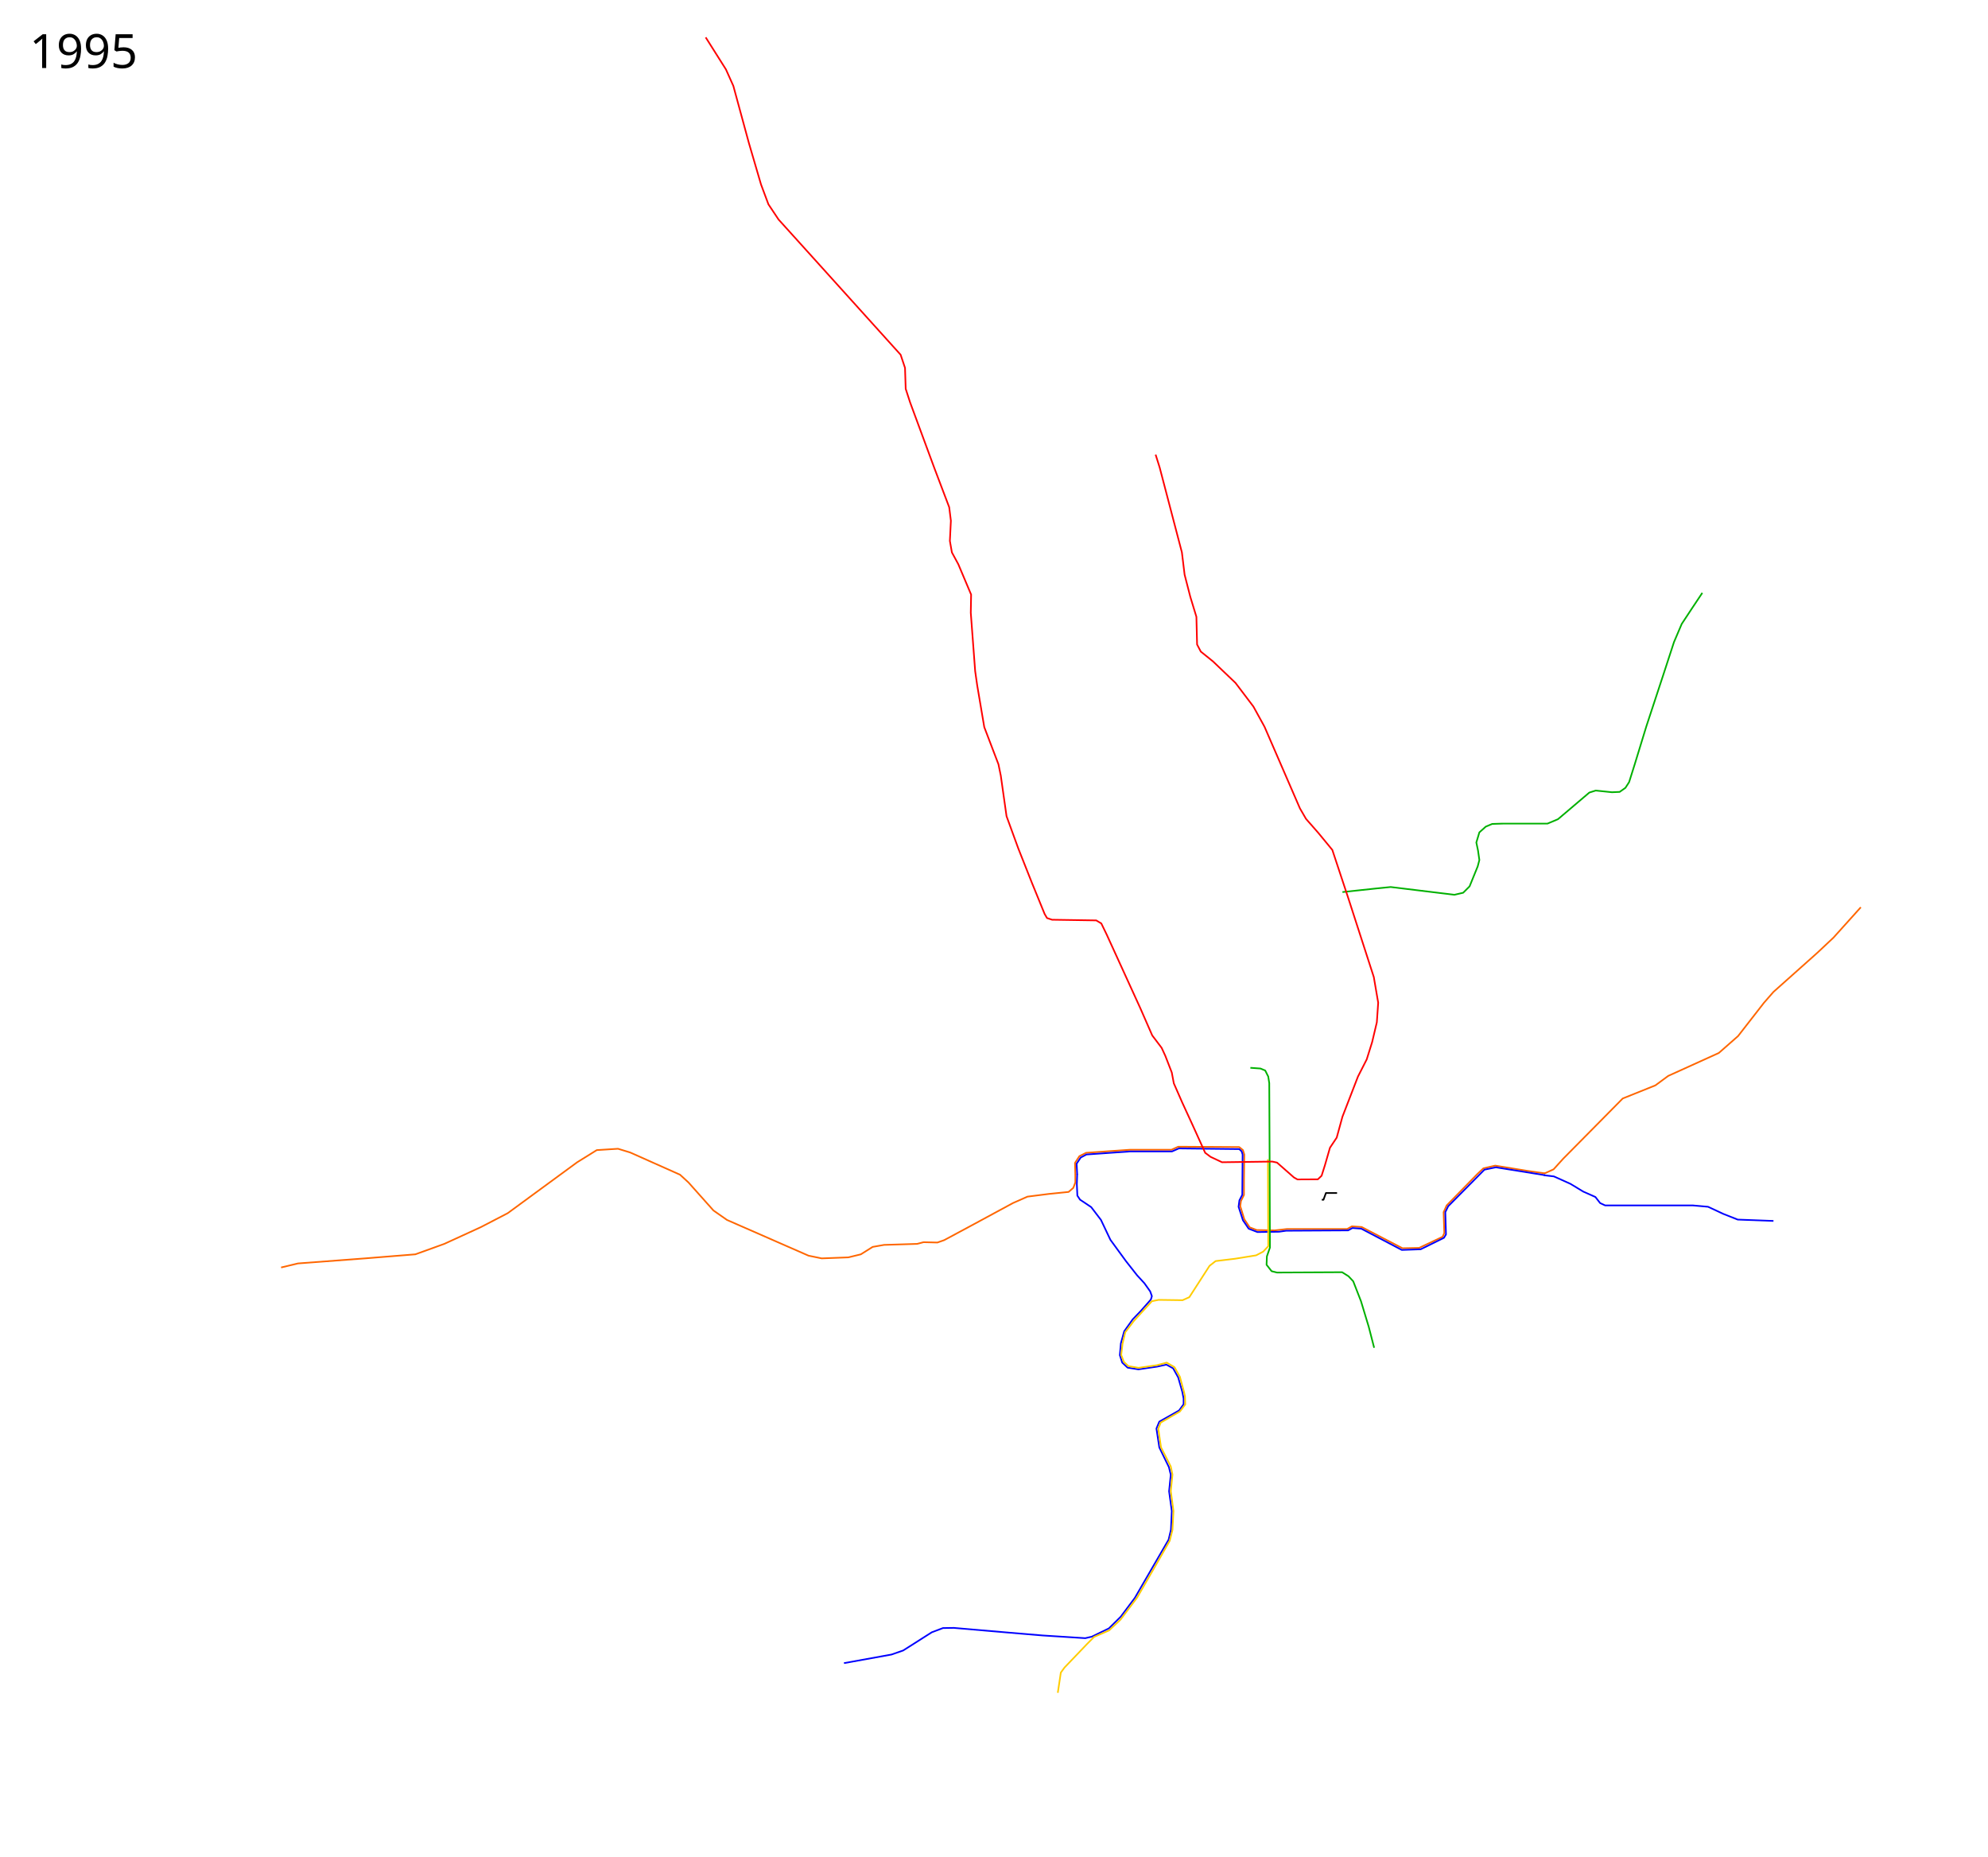
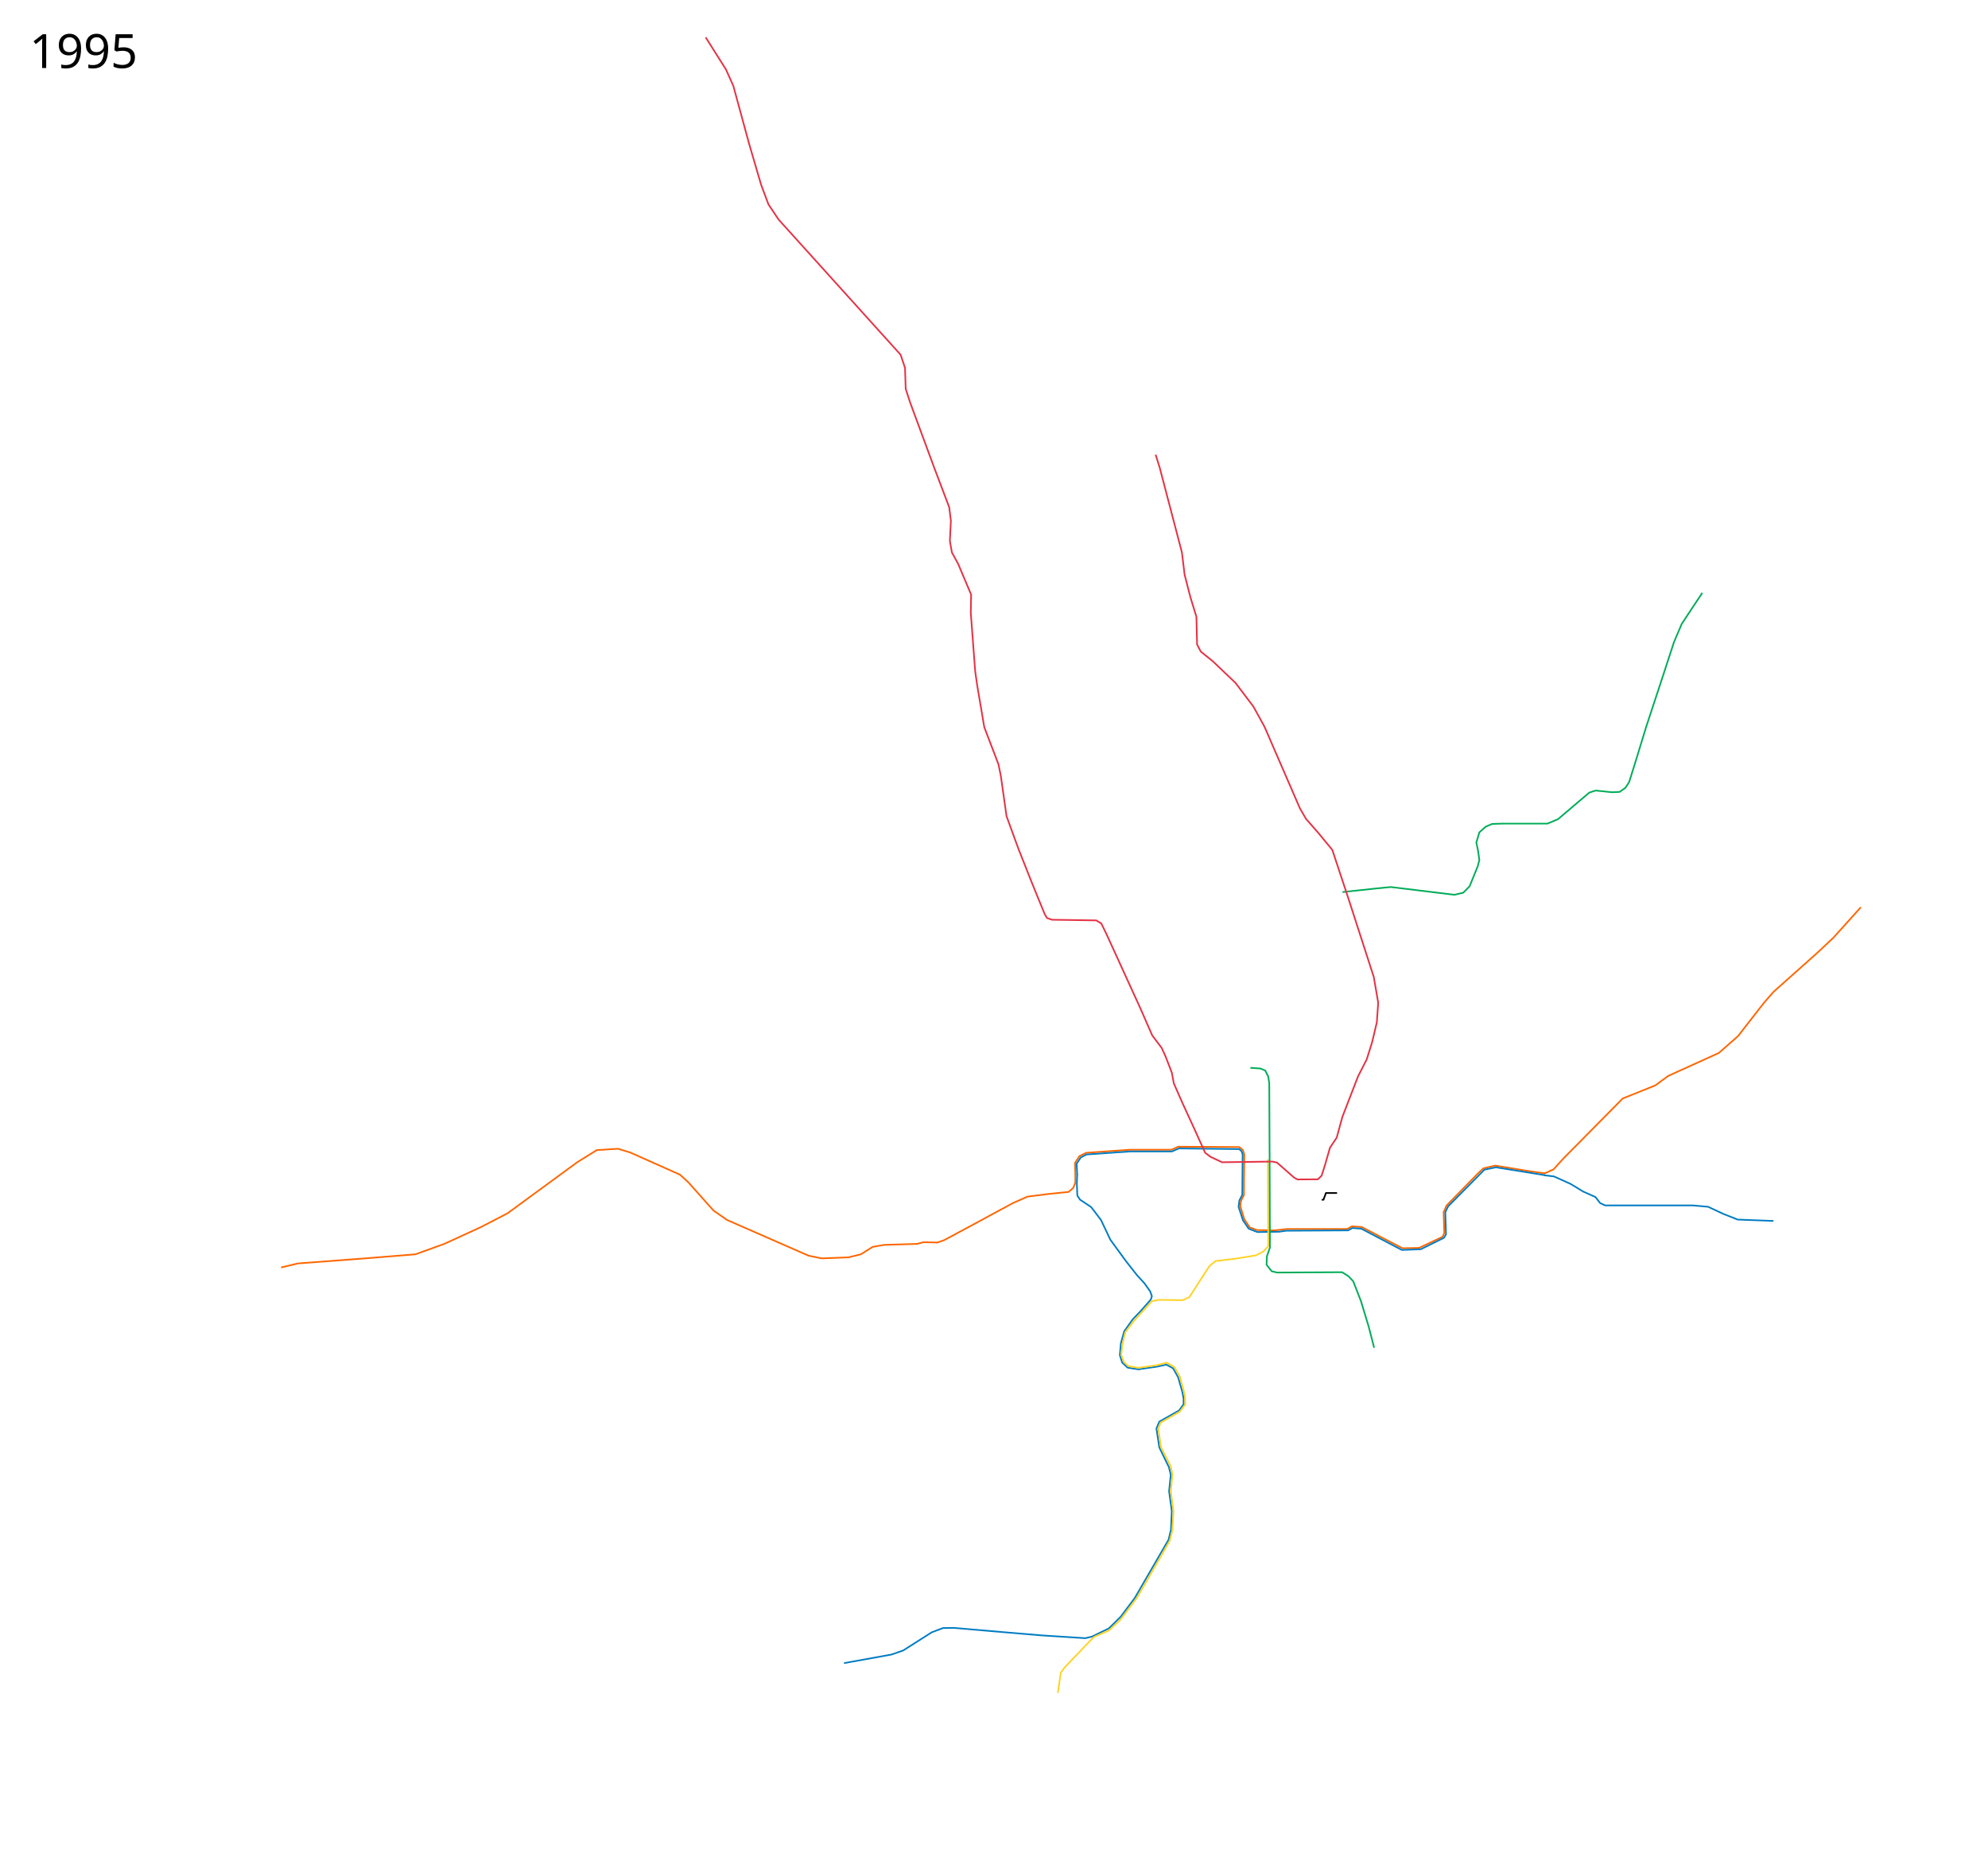
<svg xmlns="http://www.w3.org/2000/svg" width="6050" height="5650" viewBox="0, 30, 6050, 5650">
-   <path d="M5180.535 1834.118l-30.79 46.187-31.818 48.239-23.607 55.424-31.817 97.505-52.345 159.087-34.896 113.926-17.448 55.424-11.29 17.448-17.449 12.317-23.606 1.026-49.266-5.132-19.5 6.158-95.453 81.083-31.817 13.343h-136.507l-31.818 1.027-19.5 8.21-19.502 17.449-9.237 30.79 5.132 24.634 4.105 28.738-5.131 19.501-24.633 60.556-19.501 19.5-26.686 6.159-193.983-23.607-41.055 4.106-105.716 11.29" fill="none" stroke="#00b000" stroke-width="5" stroke-linejoin="round" />
+   <path d="M5180.535 1834.118l-30.79 46.187-31.818 48.239-23.607 55.424-31.817 97.505-52.345 159.087-34.896 113.926-17.448 55.424-11.29 17.448-17.449 12.317-23.606 1.026-49.266-5.132-19.5 6.158-95.453 81.083-31.817 13.343h-136.507l-31.818 1.027-19.5 8.21-19.502 17.449-9.237 30.79 5.132 24.634 4.105 28.738-5.131 19.501-24.633 60.556-19.501 19.5-26.686 6.159-193.983-23.607-41.055 4.106-105.716 11.29" fill="none" stroke="#00ac58" stroke-width="5" stroke-linejoin="round" />
  <path d="M4702.248 3600.496l-51.318-7.185-100.584-16.421-35.923 8.21-18.475 17.449-93.4 95.452-9.237 20.527 2.053 63.635-5.132 11.29-71.845 33.87-50.292 1.027-124.19-64.661-29.765-2.053-14.37 8.21h-183.72l-36.948 4.106-54.398-1.026-21.554-8.211-16.422-24.633-12.316-40.028 2.053-15.396 9.237-18.474v-42.081l1.026-81.083-4.105-13.343-11.29-9.237-167.298-1.027h-18.475l-20.527 9.237h-127.27l-132.4 9.238-20.528 10.263-13.343 20.528 1.027 35.923" fill="none" stroke="#f60" stroke-width="5" stroke-linejoin="round" />
  <path d="M5662.928 2790.692l-83.136 92.373-50.292 47.213-132.401 118.033-28.739 32.843-79.03 101.61-58.503 51.319-153.955 69.793-39.002 28.738-99.557 40.029-81.084 82.109-99.557 100.584-29.765 32.844-28.225 12.83" fill="none" stroke="#f60" stroke-width="5" stroke-linejoin="round" />
-   <path d="M4702.248 3606.141l-149.85-24.12-34.896 7.185-110.335 111.36-8.724 17.962 2.053 67.74-6.158 10.264-70.82 34.897-57.476 2.052-123.164-64.66-27.199-2.053-12.83 7.184-188.851 1.026-21.554 3.08-65.687 1.026-26.686-10.264-17.448-25.659-13.343-41.055 2.566-19.5 8.724-16.936 1.027-122.65-3.08-9.751-7.184-6.671-183.72-2.053-21.04 9.237H3438.79l-132.401 9.237-17.449 9.238-12.466 18.687 1.69 33.144" fill="none" stroke="#00f" stroke-width="5" stroke-linejoin="round" />
-   <path d="M4698.656 3606.141l30.278 3.592 50.292 22.58 39.002 23.607 36.949 16.422 14.369 18.474 15.395 7.185h266.856l46.186 4.105 46.187 21.554 44.134 17.448 108.795 4.106" fill="none" stroke="#00f" stroke-width="5" stroke-linejoin="round" />
+   <path d="M4702.248 3606.141l-149.85-24.12-34.896 7.185-110.335 111.36-8.724 17.962 2.053 67.74-6.158 10.264-70.82 34.897-57.476 2.052-123.164-64.66-27.199-2.053-12.83 7.184-188.851 1.026-21.554 3.08-65.687 1.026-26.686-10.264-17.448-25.659-13.343-41.055 2.566-19.5 8.724-16.936 1.027-122.65-3.08-9.751-7.184-6.671-183.72-2.053-21.04 9.237H3438.79l-132.401 9.237-17.449 9.238-12.466 18.687 1.69 33.144" fill="none" stroke="#007cc1" stroke-width="5" stroke-linejoin="round" />
+   <path d="M4698.656 3606.141l30.278 3.592 50.292 22.58 39.002 23.607 36.949 16.422 14.369 18.474 15.395 7.185h266.856l46.186 4.105 46.187 21.554 44.134 17.448 108.795 4.106" fill="none" stroke="#007cc1" stroke-width="5" stroke-linejoin="round" />
  <path d="M3272.519 3604.088v24.12l-6.159 16.422-14.369 12.316-60.556 6.159-64.66 8.21-44.134 19.501-125.217 67.74-84.162 45.16-20.528 7.185-42.08-1.026-19.502 5.132-32.843 1.026-67.74 2.053-34.897 6.158-35.923 22.58-37.976 9.238-81.083 3.079-40.028-8.211-248.38-108.795-41.055-28.738-75.952-85.189-25.659-23.606-151.902-67.74-36.95-11.29-64.66 4.105-59.53 36.949-211.431 154.981-81.083 42.082-111.874 51.318-88.268 31.817-152.929 12.317-204.247 15.395-51.318 12.317" fill="none" stroke="#f60" stroke-width="5" stroke-linejoin="round" />
-   <path d="M3278.164 3602.549l-1.027 30.79 1.54 34.897 8.21 12.317 33.87 22.58 29.765 39.002 28.739 60.555 47.213 64.662 33.87 43.107 22.58 24.633 17.448 24.633 5.132 14.369-3.08 10.263-30.79 34.897-24.633 25.66-25.66 35.922-10.263 36.95-3.079 35.922 7.185 22.58 16.421 15.396 32.844 5.131 56.45-8.21 28.739-6.159 20.527 11.29 15.396 27.712 12.316 43.108 4.105 21.04v17.448l-13.856 18.988-60.042 33.87-8.724 21.04 8.724 57.477 29.251 60.043 5.645 23.093-5.131 50.292 8.21 60.043-2.565 56.963-7.185 30.278-102.637 177.048-43.107 57.477-35.923 35.41-51.831 25.145-20.015 4.62-129.322-8.212-109.821-9.237-161.14-13.856-32.844.513-33.87 12.83-87.24 55.424-35.41 12.316-144.718 26.172" fill="none" stroke="#00f" stroke-width="5" stroke-linejoin="round" />
-   <path d="M3219.148 5181.102l9.237-61.582 11.29-15.396 68.766-71.846 21.554-21.553 45.16-19.501 34.897-32.844 50.292-66.714 61.582-106.742 37.975-66.714 8.211-32.844 3.08-57.476-8.212-60.556 5.132-50.292-5.132-24.633-29.764-58.503-8.211-56.45 7.184-18.475 58.503-33.87 16.422-21.553-1.026-25.66-3.592-15.395-11.804-43.107-16.422-29.252-23.606-13.856-29.827 7.875-55.875 8.034-30.79-5.132-13.857-12.83-8.21-21.553 4.105-33.87 8.21-34.897 26.686-34.896 32.844-35.923 21.554-23.607 20.527-4.105 72.872 1.026 20.528-9.237 61.582-95.452 18.474-14.37 59.53-7.184 63.634-10.264 21.554-11.29 15.396-16.422-1.027-264.802" fill="none" stroke="#fc0" stroke-width="5" stroke-linejoin="round" />
-   <path d="M4181.88 4131.128l-16.422-63.635-23.606-78.004-23.607-60.555-14.369-15.396-19.501-12.316-198.089 1.026-16.422-4.105-15.395-19.501 1.026-25.66 9.237-26.685-1.026-283.278-1.026-217.076-3.08-20.014-9.237-18.475-14.38-6.012-30.78-2.199" fill="none" stroke="#00b000" stroke-width="5" stroke-linejoin="round" />
-   <path d="M2147.62 143.691l61.582 97.505 22.58 50.292 47.213 173.456 36.95 126.243 22.58 60.556 30.79 46.187 76.978 85.188 294.567 326.385 13.343 40.028 2.053 63.635 13.343 41.055 73.898 200.141 45.16 119.059 5.132 41.055-3.079 61.582 6.158 34.896 19.501 35.923 39.002 92.373-1.026 55.424 13.343 177.561 6.158 43.108 21.553 127.27 43.108 112.9 7.184 34.896 17.449 123.164 35.922 98.531 41.055 103.664 39.002 95.452 7.185 12.316 15.395 5.132 134.454 2.053 15.396 9.237 16.422 33.87 102.636 224.775 35.923 82.109 28.739 37.975 11.29 24.633 19.5 50.292 6.159 32.844 25.659 58.503 29.765 64.661 40.028 88.268 16.422 12.316 34.896 16.422 152.929-2.053 14.37 3.08 51.526 45.23 10.681 6.036 62.157-.366 11.324-10.838 10.055-31.852 15.396-53.37 20.527-30.792 17.448-63.635 47.213-122.137 26.686-52.345 16.422-52.345 14.369-60.555 4.105-59.53-13.343-78.004-76.977-238.117-49.266-148.823-43.107-52.345-36.95-42.08-18.474-31.818-107.769-248.381-33.87-61.582-54.397-71.846-68.767-65.687-36.949-29.765-11.29-21.554-2.053-84.162-18.474-60.555-17.449-67.74-8.21-67.74-67.74-258.645-12.317-39.002" fill="none" stroke="red" stroke-width="5" stroke-linejoin="round" />
+   <path d="M3278.164 3602.549l-1.027 30.79 1.54 34.897 8.21 12.317 33.87 22.58 29.765 39.002 28.739 60.555 47.213 64.662 33.87 43.107 22.58 24.633 17.448 24.633 5.132 14.369-3.08 10.263-30.79 34.897-24.633 25.66-25.66 35.922-10.263 36.95-3.079 35.922 7.185 22.58 16.421 15.396 32.844 5.131 56.45-8.21 28.739-6.159 20.527 11.29 15.396 27.712 12.316 43.108 4.105 21.04v17.448l-13.856 18.988-60.042 33.87-8.724 21.04 8.724 57.477 29.251 60.043 5.645 23.093-5.131 50.292 8.21 60.043-2.565 56.963-7.185 30.278-102.637 177.048-43.107 57.477-35.923 35.41-51.831 25.145-20.015 4.62-129.322-8.212-109.821-9.237-161.14-13.856-32.844.513-33.87 12.83-87.24 55.424-35.41 12.316-144.718 26.172" fill="none" stroke="#007cc1" stroke-width="5" stroke-linejoin="round" />
+   <path d="M3219.148 5181.102l9.237-61.582 11.29-15.396 68.766-71.846 21.554-21.553 45.16-19.501 34.897-32.844 50.292-66.714 61.582-106.742 37.975-66.714 8.211-32.844 3.08-57.476-8.212-60.556 5.132-50.292-5.132-24.633-29.764-58.503-8.211-56.45 7.184-18.475 58.503-33.87 16.422-21.553-1.026-25.66-3.592-15.395-11.804-43.107-16.422-29.252-23.606-13.856-29.827 7.875-55.875 8.034-30.79-5.132-13.857-12.83-8.21-21.553 4.105-33.87 8.21-34.897 26.686-34.896 32.844-35.923 21.554-23.607 20.527-4.105 72.872 1.026 20.528-9.237 61.582-95.452 18.474-14.37 59.53-7.184 63.634-10.264 21.554-11.29 15.396-16.422-1.027-264.802" fill="none" stroke="#ffd326" stroke-width="5" stroke-linejoin="round" />
+   <path d="M4181.88 4131.128l-16.422-63.635-23.606-78.004-23.607-60.555-14.369-15.396-19.501-12.316-198.089 1.026-16.422-4.105-15.395-19.501 1.026-25.66 9.237-26.685-1.026-283.278-1.026-217.076-3.08-20.014-9.237-18.475-14.38-6.012-30.78-2.199" fill="none" stroke="#00ac58" stroke-width="5" stroke-linejoin="round" />
+   <path d="M2147.62 143.691l61.582 97.505 22.58 50.292 47.213 173.456 36.95 126.243 22.58 60.556 30.79 46.187 76.978 85.188 294.567 326.385 13.343 40.028 2.053 63.635 13.343 41.055 73.898 200.141 45.16 119.059 5.132 41.055-3.079 61.582 6.158 34.896 19.501 35.923 39.002 92.373-1.026 55.424 13.343 177.561 6.158 43.108 21.553 127.27 43.108 112.9 7.184 34.896 17.449 123.164 35.922 98.531 41.055 103.664 39.002 95.452 7.185 12.316 15.395 5.132 134.454 2.053 15.396 9.237 16.422 33.87 102.636 224.775 35.923 82.109 28.739 37.975 11.29 24.633 19.5 50.292 6.159 32.844 25.659 58.503 29.765 64.661 40.028 88.268 16.422 12.316 34.896 16.422 152.929-2.053 14.37 3.08 51.526 45.23 10.681 6.036 62.157-.366 11.324-10.838 10.055-31.852 15.396-53.37 20.527-30.792 17.448-63.635 47.213-122.137 26.686-52.345 16.422-52.345 14.369-60.555 4.105-59.53-13.343-78.004-76.977-238.117-49.266-148.823-43.107-52.345-36.95-42.08-18.474-31.818-107.769-248.381-33.87-61.582-54.397-71.846-68.767-65.687-36.949-29.765-11.29-21.554-2.053-84.162-18.474-60.555-17.449-67.74-8.21-67.74-67.74-258.645-12.317-39.002" fill="none" stroke="#e43245" stroke-width="5" stroke-linejoin="round" />
  <text x="89.453" y="236.961" style="-inkscape-font-specification:Sans" font-size="144px" font-weight="400" font-family="Sans">
    <tspan x="89.453" y="236.961">1995</tspan>
  </text>
  <text x="89.453" y="5577.961" style="-inkscape-font-specification:Sans" font-size="144px" font-weight="400" font-family="Sans" />
  <path d="M4022.482 3680.767h5.142l7.577-20.568h33.828" fill="none" stroke="#000" stroke-width="5" stroke-linejoin="round" />
</svg>
